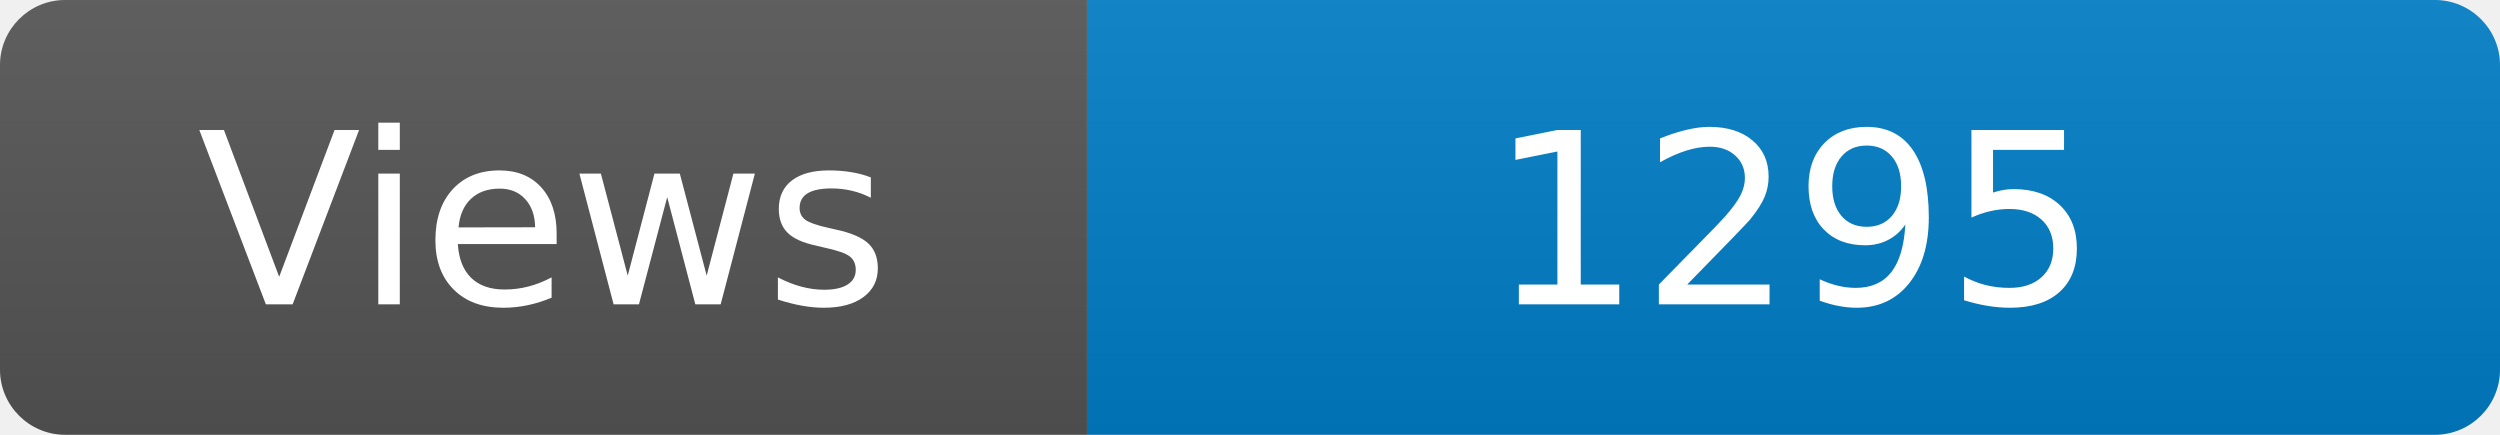
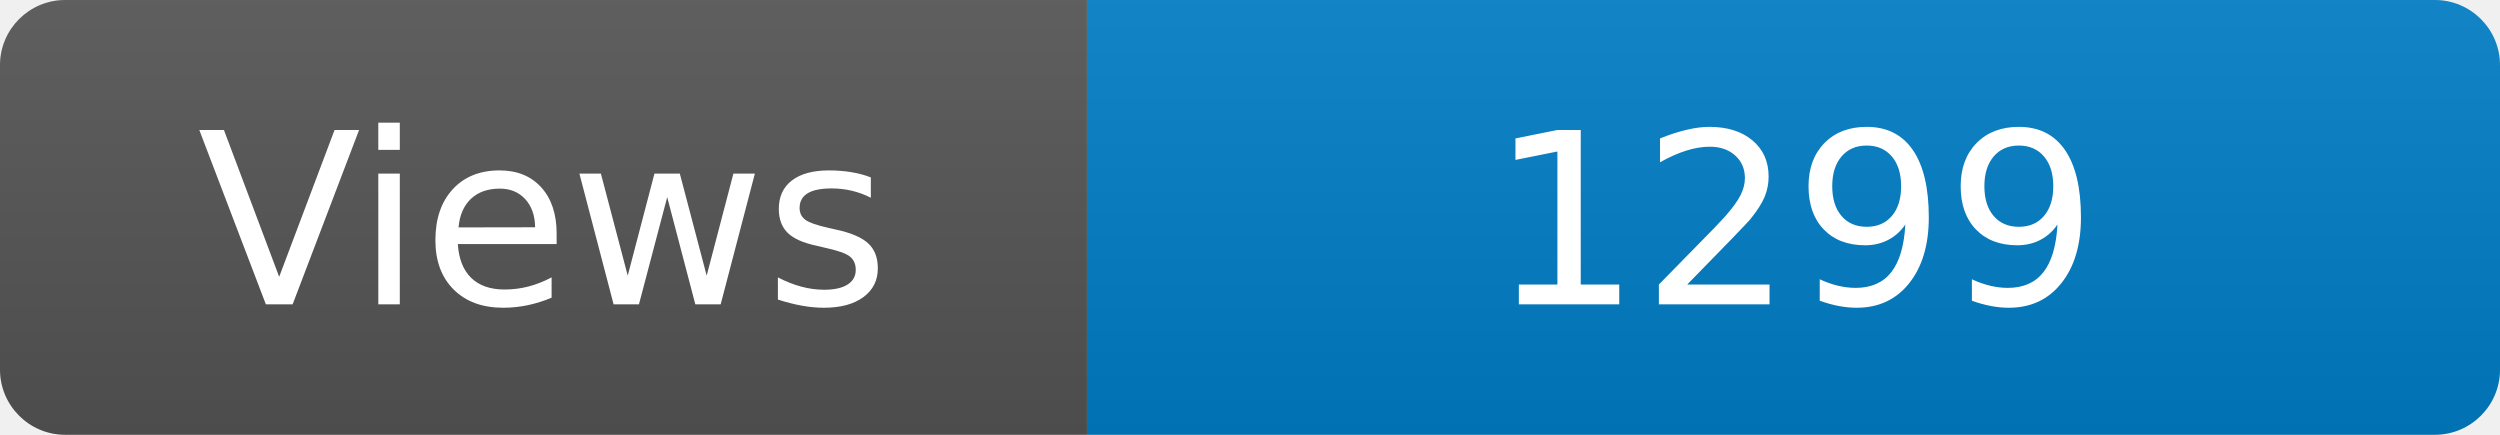
<svg xmlns="http://www.w3.org/2000/svg" width="115" height="20" role="img" aria-label="Maintained?: yes">
  <linearGradient id="s" x2="0" y2="100%">
    <stop offset="0" stop-color="#bbb" stop-opacity=".1" />
    <stop offset="1" stop-opacity=".1" />
  </linearGradient>
  <clipPath id="r">
    <rect width="115" height="20" rx="3" fill="#fff" />
  </clipPath>
  <g clip-path="url(#r)">
    <rect width="50" height="20" fill="#555" />
    <rect x="50" width="160" height="20" fill="#007ec6" />
    <rect width="115" height="20" fill="url(#s)" />
  </g>
  <g fill="#fff" text-anchor="middle" font-family="Verdana,Geneva,DejaVu Sans,sans-serif" font-size="110">
    <text x="250" y="140" transform="scale(.1)" fill="#fff">Views</text>
-     <text x="825" y="140" transform="scale(.1)" fill="#fff">1295</text>
+     <text x="825" y="140" transform="scale(.1)" fill="#fff">1299</text>
  </g>
</svg>
